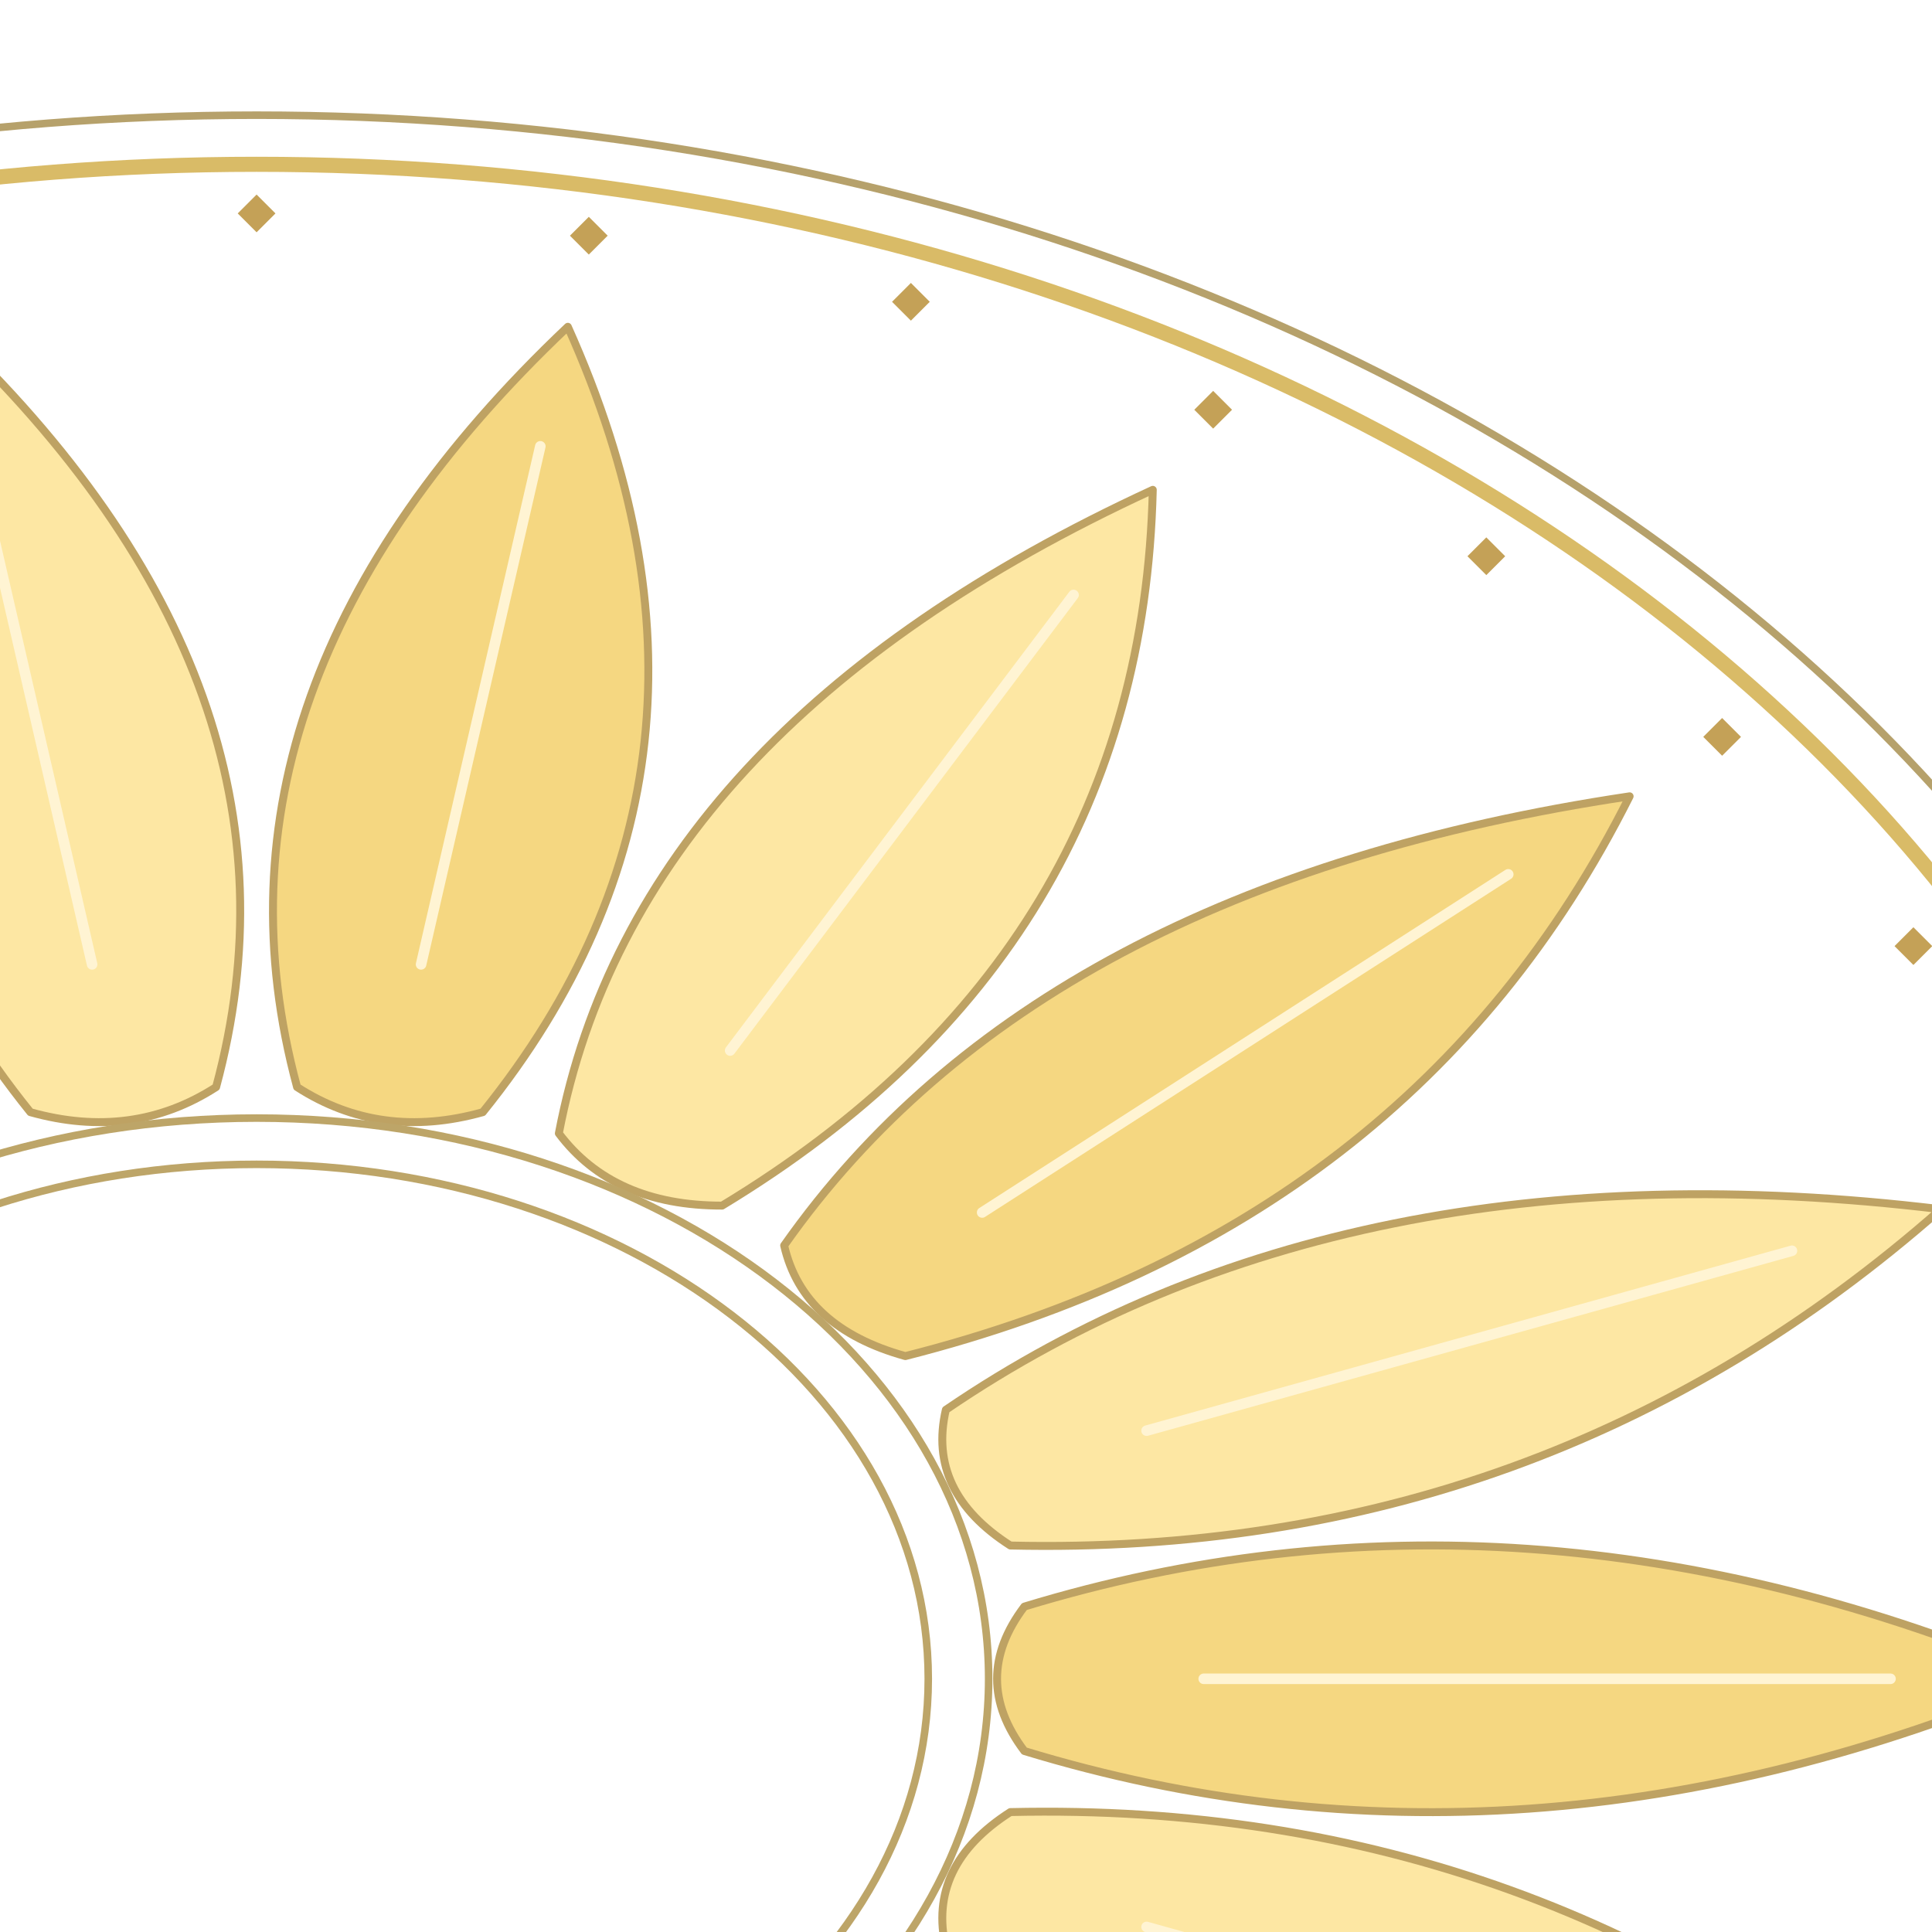
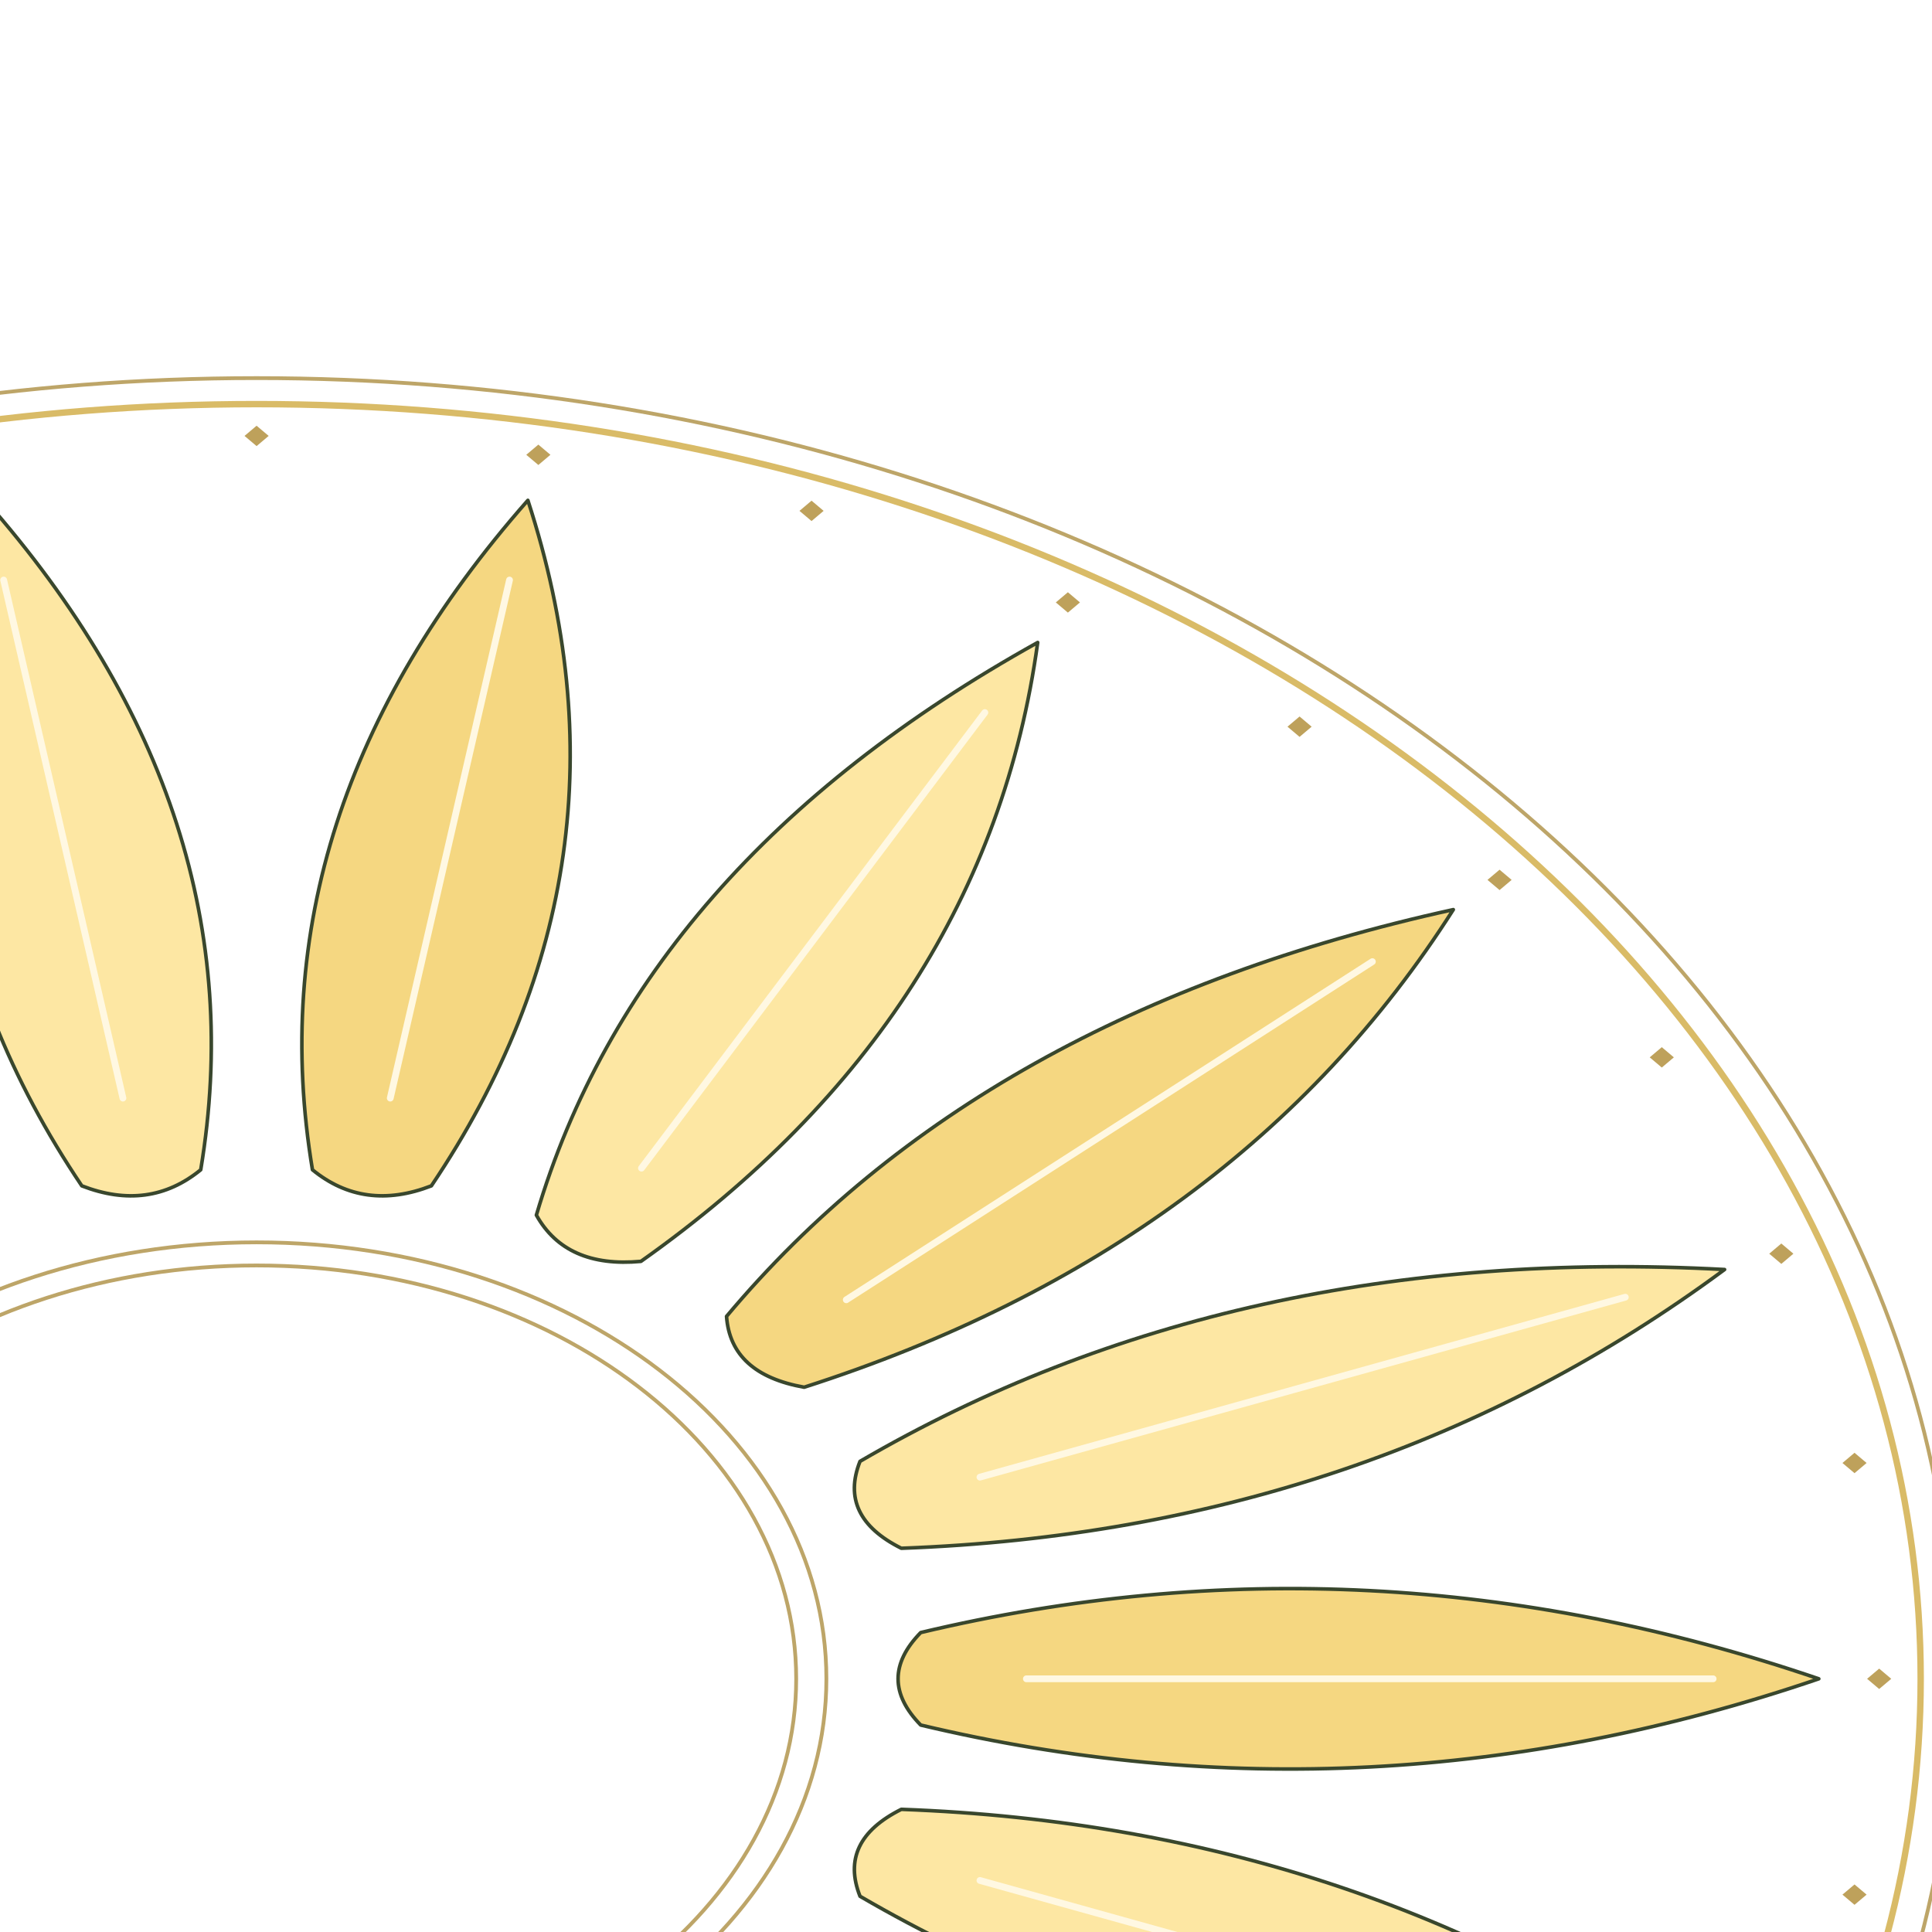
<svg xmlns="http://www.w3.org/2000/svg" width="512" height="512" viewBox="512 0 512 512">
-   <svg stroke-linecap="round" stroke-linejoin="round" width="1160" height="890" preserveAspectRatio="none" viewBox="3300 2265 1160 890">
-     <defs>
-       <clipPath id="floor">
-         <ellipse cx="3880" cy="2709.9" rx="565" ry="431" />
-       </clipPath>
-     </defs>
-     <g clip-path="url(#floor)">
-       <ellipse cx="3880" cy="2709.9" rx="541" ry="414.38" fill="none" stroke="#B6A16B" stroke-width="2" />
-       <ellipse cx="3880" cy="2709.9" rx="524" ry="401.36" fill="none" stroke="#D9BB67" stroke-width="4" />
-       <path d="M4083.47,2690.76 Q4215.18,2650.63 4355,2709.9 Q4215.18,2769.17 4083.47,2729.04 Q4069,2709.9 4083.47,2690.76 Z" fill="#F5D781" stroke="#BEA263" stroke-width="2.1" />
-       <path d="M4131,2709.9 L4313,2709.9" stroke="#FFF4D3" stroke-width="2.8" />
-       <path d="M4079.75,2745.22 Q4221.44,2742.01 4326.35,2834.34 Q4168.5,2853.41 4062.66,2781.19 Q4057.6,2759.41 4079.75,2745.22 Z" fill="#FDE7A3" stroke="#BEA263" stroke-width="2.1" />
-       <path d="M4115.86,2775.66 L4286.89,2823.33" stroke="#FFF4D3" stroke-width="2.8" />
-       <path d="M4051.93,2795.42 Q4186.51,2829.52 4243.87,2943.77 Q4087.02,2920.33 4019.81,2824.74 Q4024.78,2802.95 4051.93,2795.42 Z" fill="#F5D781" stroke="#BEA263" stroke-width="2.1" />
-       <path d="M4072.28,2833.48 L4211.7,2923.09" stroke="#FFF4D3" stroke-width="2.8" />
-       <path d="M4003.37,2835.3 Q4114.61,2902.6 4117.5,3024.99 Q3980.58,2961.88 3960.1,2854.44 Q3974.5,2835.27 4003.37,2835.3 Z" fill="#FDE7A3" stroke="#BEA263" stroke-width="2.1" />
-       <path d="M4005.5,2876.4 L4096.5,2997.13" stroke="#FFF4D3" stroke-width="2.8" />
-       <path d="M3939.94,2860.06 Q4014.41,2952.44 3962.48,3068.2 Q3862,2973.03 3890.73,2866.71 Q3912.82,2852.47 3939.94,2860.06 Z" fill="#F5D781" stroke="#BEA263" stroke-width="2.1" />
-       <path d="M3923.59,2899.23 L3955.19,3036.52" stroke="#FFF4D3" stroke-width="2.8" />
-       <path d="M3869.27,2866.71 Q3898,2973.03 3797.52,3068.2 Q3745.59,2952.44 3820.06,2860.06 Q3847.18,2852.47 3869.27,2866.71 Z" fill="#FDE7A3" stroke="#BEA263" stroke-width="2.1" />
-       <path d="M3836.41,2899.23 L3804.81,3036.52" stroke="#FFF4D3" stroke-width="2.8" />
-       <path d="M3799.9,2854.44 Q3779.42,2961.88 3642.5,3024.99 Q3645.39,2902.6 3756.63,2835.3 Q3785.5,2835.27 3799.9,2854.44 Z" fill="#F5D781" stroke="#BEA263" stroke-width="2.1" />
-       <path d="M3754.5,2876.4 L3663.5,2997.13" stroke="#FFF4D3" stroke-width="2.8" />
-       <path d="M3740.19,2824.74 Q3672.98,2920.33 3516.13,2943.77 Q3573.49,2829.52 3708.07,2795.42 Q3735.22,2802.95 3740.19,2824.74 Z" fill="#FDE7A3" stroke="#BEA263" stroke-width="2.1" />
-       <path d="M3687.72,2833.48 L3548.3,2923.09" stroke="#FFF4D3" stroke-width="2.8" />
-       <path d="M3697.34,2781.19 Q3591.5,2853.41 3433.65,2834.34 Q3538.56,2742.01 3680.25,2745.22 Q3702.4,2759.41 3697.34,2781.19 Z" fill="#F5D781" stroke="#BEA263" stroke-width="2.1" />
-       <path d="M3644.14,2775.66 L3473.11,2823.33" stroke="#FFF4D3" stroke-width="2.8" />
-       <path d="M3676.53,2729.04 Q3544.82,2769.17 3405,2709.9 Q3544.82,2650.63 3676.53,2690.76 Q3691,2709.9 3676.53,2729.04 Z" fill="#FDE7A3" stroke="#BEA263" stroke-width="2.1" />
-       <path d="M3629,2709.9 L3447,2709.9" stroke="#FFF4D3" stroke-width="2.8" />
-       <path d="M3680.25,2674.58 Q3538.56,2677.79 3433.65,2585.46 Q3591.5,2566.39 3697.34,2638.61 Q3702.4,2660.39 3680.25,2674.58 Z" fill="#F5D781" stroke="#BEA263" stroke-width="2.1" />
-       <path d="M3644.14,2644.14 L3473.11,2596.47" stroke="#FFF4D3" stroke-width="2.8" />
-       <path d="M3708.07,2624.38 Q3573.49,2590.28 3516.13,2476.03 Q3672.98,2499.47 3740.19,2595.06 Q3735.22,2616.85 3708.07,2624.38 Z" fill="#FDE7A3" stroke="#BEA263" stroke-width="2.1" />
-       <path d="M3687.72,2586.32 L3548.3,2496.71" stroke="#FFF4D3" stroke-width="2.8" />
-       <path d="M3756.63,2584.5 Q3645.39,2517.2 3642.5,2394.81 Q3779.42,2457.92 3799.9,2565.36 Q3785.5,2584.53 3756.63,2584.5 Z" fill="#F5D781" stroke="#BEA263" stroke-width="2.1" />
-       <path d="M3754.5,2543.4 L3663.5,2422.67" stroke="#FFF4D3" stroke-width="2.8" />
-       <path d="M3820.06,2559.74 Q3745.59,2467.36 3797.52,2351.6 Q3898,2446.77 3869.27,2553.09 Q3847.18,2567.33 3820.06,2559.74 Z" fill="#FDE7A3" stroke="#BEA263" stroke-width="2.1" />
-       <path d="M3836.41,2520.57 L3804.81,2383.28" stroke="#FFF4D3" stroke-width="2.8" />
-       <path d="M3890.73,2553.09 Q3862,2446.77 3962.48,2351.6 Q4014.41,2467.36 3939.94,2559.74 Q3912.82,2567.33 3890.73,2553.09 Z" fill="#F5D781" stroke="#BEA263" stroke-width="2.1" />
-       <path d="M3923.59,2520.57 L3955.19,2383.28" stroke="#FFF4D3" stroke-width="2.8" />
-       <path d="M3960.1,2565.36 Q3980.58,2457.92 4117.5,2394.81 Q4114.61,2517.2 4003.37,2584.5 Q3974.5,2584.53 3960.1,2565.36 Z" fill="#FDE7A3" stroke="#BEA263" stroke-width="2.1" />
-       <path d="M4005.5,2543.4 L4096.5,2422.67" stroke="#FFF4D3" stroke-width="2.8" />
-       <path d="M4019.81,2595.06 Q4087.02,2499.47 4243.87,2476.03 Q4186.51,2590.28 4051.93,2624.38 Q4024.78,2616.85 4019.81,2595.06 Z" fill="#F5D781" stroke="#BEA263" stroke-width="2.1" />
-       <path d="M4072.28,2586.32 L4211.7,2496.71" stroke="#FFF4D3" stroke-width="2.8" />
-       <path d="M4062.66,2638.61 Q4168.5,2566.39 4326.35,2585.46 Q4221.44,2677.79 4079.75,2674.58 Q4057.6,2660.39 4062.66,2638.61 Z" fill="#FDE7A3" stroke="#BEA263" stroke-width="2.1" />
-       <path d="M4115.86,2644.14 L4286.89,2596.47" stroke="#FFF4D3" stroke-width="2.8" />
-       <ellipse cx="3880" cy="2709.9" rx="178" ry="136.34" fill="none" stroke="#BDA568" stroke-width="2" />
-       <ellipse cx="3880" cy="2709.9" rx="194" ry="148.6" fill="none" stroke="#BDA568" stroke-width="2" />
-       <path d="M4382 2709.9 l5 -5 l5 5 l-5 5 Z" fill="#C4A157" />
-       <path d="M4374.3 2777.33 l5 -5 l5 5 l-5 5 Z" fill="#C4A157" />
-       <path d="M4351.42 2842.72 l5 -5 l5 5 l-5 5 Z" fill="#C4A157" />
-       <path d="M4314.07 2904.07 l5 -5 l5 5 l-5 5 Z" fill="#C4A157" />
-       <path d="M4263.38 2959.52 l5 -5 l5 5 l-5 5 Z" fill="#C4A157" />
-       <path d="M4200.89 3007.39 l5 -5 l5 5 l-5 5 Z" fill="#C4A157" />
-       <path d="M4128.5 3046.21 l5 -5 l5 5 l-5 5 Z" fill="#C4A157" />
-       <path d="M4048.4 3074.82 l5 -5 l5 5 l-5 5 Z" fill="#C4A157" />
-       <path d="M3963.04 3092.34 l5 -5 l5 5 l-5 5 Z" fill="#C4A157" />
-       <path d="M3875 3098.24 l5 -5 l5 5 l-5 5 Z" fill="#C4A157" />
-       <path d="M3786.96 3092.34 l5 -5 l5 5 l-5 5 Z" fill="#C4A157" />
-       <path d="M3701.6 3074.82 l5 -5 l5 5 l-5 5 Z" fill="#C4A157" />
-       <path d="M3621.5 3046.21 l5 -5 l5 5 l-5 5 Z" fill="#C4A157" />
-       <path d="M3549.11 3007.39 l5 -5 l5 5 l-5 5 Z" fill="#C4A157" />
-       <path d="M3486.62 2959.52 l5 -5 l5 5 l-5 5 Z" fill="#C4A157" />
-       <path d="M3435.93 2904.07 l5 -5 l5 5 l-5 5 Z" fill="#C4A157" />
-       <path d="M3398.58 2842.72 l5 -5 l5 5 l-5 5 Z" fill="#C4A157" />
-       <path d="M3375.7 2777.33 l5 -5 l5 5 l-5 5 Z" fill="#C4A157" />
-       <path d="M3368 2709.9 l5 -5 l5 5 l-5 5 Z" fill="#C4A157" />
-       <path d="M3375.7 2642.47 l5 -5 l5 5 l-5 5 Z" fill="#C4A157" />
-       <path d="M3398.58 2577.08 l5 -5 l5 5 l-5 5 Z" fill="#C4A157" />
-       <path d="M3435.93 2515.73 l5 -5 l5 5 l-5 5 Z" fill="#C4A157" />
-       <path d="M3486.62 2460.28 l5 -5 l5 5 l-5 5 Z" fill="#C4A157" />
-       <path d="M3549.11 2412.41 l5 -5 l5 5 l-5 5 Z" fill="#C4A157" />
-       <path d="M3621.5 2373.59 l5 -5 l5 5 l-5 5 Z" fill="#C4A157" />
-       <path d="M3701.6 2344.98 l5 -5 l5 5 l-5 5 Z" fill="#C4A157" />
-       <path d="M3786.96 2327.46 l5 -5 l5 5 l-5 5 Z" fill="#C4A157" />
-       <path d="M3875 2321.56 l5 -5 l5 5 l-5 5 Z" fill="#C4A157" />
-       <path d="M3963.04 2327.46 l5 -5 l5 5 l-5 5 Z" fill="#C4A157" />
-       <path d="M4048.4 2344.98 l5 -5 l5 5 l-5 5 Z" fill="#C4A157" />
-       <path d="M4128.5 2373.59 l5 -5 l5 5 l-5 5 Z" fill="#C4A157" />
-       <path d="M4200.89 2412.41 l5 -5 l5 5 l-5 5 Z" fill="#C4A157" />
-       <path d="M4263.38 2460.28 l5 -5 l5 5 l-5 5 Z" fill="#C4A157" />
-       <path d="M4314.07 2515.73 l5 -5 l5 5 l-5 5 Z" fill="#C4A157" />
-       <path d="M4351.42 2577.08 l5 -5 l5 5 l-5 5 Z" fill="#C4A157" />
-       <path d="M4374.3 2642.47 l5 -5 l5 5 l-5 5 Z" fill="#C4A157" />
+   <svg stroke-linecap="round" stroke-linejoin="round" width="1160" height="890" preserveAspectRatio="none" viewBox="0 0 1160 890">
+     <g transform="translate(-3300 -2265)">
+       <ellipse cx="3880.0" cy="2709.9" rx="450" ry="344.7" fill="none" stroke="#bda568" stroke-width="1" />
+       <ellipse cx="3880.0" cy="2709.9" rx="441" ry="337.806" fill="none" stroke="#d9bb67" stroke-width="1.7" />
+       <path d="M4056.000 2697.644 Q4175.000 2669.302 4294.000 2709.900 Q4175.000 2750.498 4056.000 2722.156 Q4044.000 2709.900 4056.000 2697.644 Z" fill="#f5d781" stroke="#39472d" stroke-width=".95" />
+       <path d="M4084.000 2709.900 L4266.000 2709.900" fill="none" stroke="#fff8e2" stroke-width="1.8" />
+       <path d="M4050.858 2744.493 Q4175.336 2749.037 4269.033 2818.363 Q4139.082 2825.336 4039.914 2767.527 Q4034.110 2752.866 4050.858 2744.493 Z" fill="#fde7a3" stroke="#39472d" stroke-width=".95" />
+       <path d="M4071.697 2763.345 L4242.721 2811.027" fill="none" stroke="#fff8e2" stroke-width="1.8" />
+       <path d="M4025.108 2787.169 Q4140.051 2824.051 4197.142 2913.743 Q4071.915 2886.251 4004.539 2805.947 Q4005.631 2790.650 4025.108 2787.169 Z" fill="#f5d781" stroke="#39472d" stroke-width=".95" />
+       <path d="M4036.273 2810.345 L4175.693 2899.957" fill="none" stroke="#fff8e2" stroke-width="1.8" />
+       <path d="M3981.856 2820.526 Q4073.399 2885.297 4087.000 2984.537 Q3981.601 2925.895 3954.144 2832.782 Q3962.000 2818.694 3981.856 2820.526 Z" fill="#fde7a3" stroke="#39472d" stroke-width=".95" />
+       <path d="M3982.000 2845.229 L4073.000 2965.963" fill="none" stroke="#fff8e2" stroke-width="1.8" />
+       <path d="M3926.319 2840.540 Q3983.421 2925.387 3951.890 3022.206 Q3879.031 2939.487 3894.805 2844.796 Q3908.478 2833.615 3926.319 2840.540 Z" fill="#f5d781" stroke="#39472d" stroke-width=".95" />
+       <path d="M3915.424 2863.790 L3947.028 3001.084" fill="none" stroke="#fff8e2" stroke-width="1.8" />
+       <path d="M3865.195 2844.796 Q3880.969 2939.487 3808.110 3022.206 Q3776.579 2925.387 3833.681 2840.540 Q3851.522 2833.615 3865.195 2844.796 Z" fill="#fde7a3" stroke="#39472d" stroke-width=".95" />
+       <path d="M3844.576 2863.790 L3812.972 3001.084" fill="none" stroke="#fff8e2" stroke-width="1.8" />
+       <path d="M3805.856 2832.782 Q3778.399 2925.895 3673.000 2984.537 Q3686.601 2885.297 3778.144 2820.526 Q3798.000 2818.694 3805.856 2832.782 Z" fill="#f5d781" stroke="#39472d" stroke-width=".95" />
+       <path d="M3778.000 2845.229 L3687.000 2965.963" fill="none" stroke="#fff8e2" stroke-width="1.8" />
+       <path d="M3755.461 2805.947 Q3688.085 2886.251 3562.858 2913.743 Q3619.949 2824.051 3734.892 2787.169 Q3754.369 2790.650 3755.461 2805.947 Z" fill="#fde7a3" stroke="#39472d" stroke-width=".95" />
+       <path d="M3723.727 2810.345 L3584.307 2899.957" fill="none" stroke="#fff8e2" stroke-width="1.8" />
+       <path d="M3720.086 2767.527 Q3620.918 2825.336 3490.967 2818.363 Q3584.664 2749.037 3709.142 2744.493 Q3725.890 2752.866 3720.086 2767.527 Z" fill="#f5d781" stroke="#39472d" stroke-width=".95" />
+       <path d="M3688.303 2763.345 L3517.279 2811.027" fill="none" stroke="#fff8e2" stroke-width="1.8" />
+       <path d="M3704.000 2722.156 Q3585.000 2750.498 3466.000 2709.900 Q3585.000 2669.302 3704.000 2697.644 Q3716.000 2709.900 3704.000 2722.156 Z" fill="#fde7a3" stroke="#39472d" stroke-width=".95" />
+       <path d="M3676.000 2709.900 L3494.000 2709.900" fill="none" stroke="#fff8e2" stroke-width="1.8" />
+       <path d="M3709.142 2675.307 Q3584.664 2670.763 3490.967 2601.437 Q3620.918 2594.464 3720.086 2652.273 Q3725.890 2666.934 3709.142 2675.307 Z" fill="#f5d781" stroke="#39472d" stroke-width=".95" />
+       <path d="M3688.303 2656.455 L3517.279 2608.773" fill="none" stroke="#fff8e2" stroke-width="1.8" />
+       <path d="M3734.892 2632.631 Q3619.949 2595.749 3562.858 2506.057 Q3688.085 2533.549 3755.461 2613.853 Q3754.369 2629.150 3734.892 2632.631 Z" fill="#fde7a3" stroke="#39472d" stroke-width=".95" />
+       <path d="M3723.727 2609.455 L3584.307 2519.843" fill="none" stroke="#fff8e2" stroke-width="1.8" />
+       <path d="M3778.144 2599.274 Q3686.601 2534.503 3673.000 2435.263 Q3778.399 2493.905 3805.856 2587.018 Q3798.000 2601.106 3778.144 2599.274 Z" fill="#f5d781" stroke="#39472d" stroke-width=".95" />
+       <path d="M3778.000 2574.571 L3687.000 2453.837" fill="none" stroke="#fff8e2" stroke-width="1.8" />
+       <path d="M3833.681 2579.260 Q3776.579 2494.413 3808.110 2397.594 Q3880.969 2480.313 3865.195 2575.004 Q3851.522 2586.185 3833.681 2579.260 Z" fill="#fde7a3" stroke="#39472d" stroke-width=".95" />
+       <path d="M3844.576 2556.010 L3812.972 2418.716" fill="none" stroke="#fff8e2" stroke-width="1.8" />
+       <path d="M3894.805 2575.004 Q3879.031 2480.313 3951.890 2397.594 Q3983.421 2494.413 3926.319 2579.260 Q3908.478 2586.185 3894.805 2575.004 Z" fill="#f5d781" stroke="#39472d" stroke-width=".95" />
+       <path d="M3915.424 2556.010 L3947.028 2418.716" fill="none" stroke="#fff8e2" stroke-width="1.8" />
+       <path d="M3954.144 2587.018 Q3981.601 2493.905 4087.000 2435.263 Q4073.399 2534.503 3981.856 2599.274 Q3962.000 2601.106 3954.144 2587.018 Z" fill="#fde7a3" stroke="#39472d" stroke-width=".95" />
+       <path d="M3982.000 2574.571 L4073.000 2453.837" fill="none" stroke="#fff8e2" stroke-width="1.8" />
+       <path d="M4004.539 2613.853 Q4071.915 2533.549 4197.142 2506.057 Q4140.051 2595.749 4025.108 2632.631 Q4005.631 2629.150 4004.539 2613.853 Z" fill="#f5d781" stroke="#39472d" stroke-width=".95" />
+       <path d="M4036.273 2609.455 L4175.693 2519.843" fill="none" stroke="#fff8e2" stroke-width="1.8" />
+       <path d="M4039.914 2652.273 Q4139.082 2594.464 4269.033 2601.437 Q4175.336 2670.763 4050.858 2675.307 Q4034.110 2666.934 4039.914 2652.273 Z" fill="#fde7a3" stroke="#39472d" stroke-width=".95" />
+       <path d="M4071.697 2656.455 L4242.721 2608.773" fill="none" stroke="#fff8e2" stroke-width="1.8" />
+       <ellipse cx="3880.0" cy="2709.9" rx="151" ry="115.666" fill="none" stroke="#bda568" stroke-width="1" />
+       <ellipse cx="3880.0" cy="2709.9" rx="143" ry="109.538" fill="none" stroke="#bda568" stroke-width="1" />
+       <path d="M4310.000 2707.200 l3.2 2.7 l-3.2 2.7 l-3.2 -2.7 Z" fill="#bea15b" />
+       <path d="M4303.467 2764.396 l3.2 2.7 l-3.2 2.7 l-3.2 -2.7 Z" fill="#bea15b" />
+       <path d="M4284.068 2819.855 l3.2 2.7 l-3.2 2.7 l-3.2 -2.7 Z" fill="#bea15b" />
+       <path d="M4252.391 2871.890 l3.2 2.7 l-3.2 2.7 l-3.2 -2.7 Z" fill="#bea15b" />
+       <path d="M4209.399 2918.921 l3.2 2.7 l-3.2 2.7 l-3.2 -2.7 Z" fill="#bea15b" />
+       <path d="M4156.399 2959.520 l3.2 2.7 l-3.2 2.7 l-3.2 -2.7 Z" fill="#bea15b" />
+       <path d="M4095.000 2992.451 l3.2 2.7 l-3.2 2.7 l-3.2 -2.7 Z" fill="#bea15b" />
+       <path d="M4027.069 3016.716 l3.2 2.7 l-3.2 2.7 l-3.2 -2.7 Z" fill="#bea15b" />
+       <path d="M3954.669 3031.576 l3.2 2.7 l-3.2 2.7 l-3.2 -2.7 Z" fill="#bea15b" />
+       <path d="M3880.000 3036.580 l3.2 2.7 l-3.2 2.7 l-3.2 -2.7 Z" fill="#bea15b" />
+       <path d="M3805.331 3031.576 l3.2 2.7 l-3.2 2.7 l-3.2 -2.7 Z" fill="#bea15b" />
+       <path d="M3732.931 3016.716 l3.2 2.7 l-3.2 2.7 l-3.2 -2.7 Z" fill="#bea15b" />
+       <path d="M3665.000 2992.451 l3.2 2.7 l-3.2 2.7 l-3.2 -2.7 Z" fill="#bea15b" />
+       <path d="M3603.601 2959.520 l3.2 2.7 l-3.2 2.7 l-3.2 -2.7 Z" fill="#bea15b" />
+       <path d="M3550.601 2918.921 l3.2 2.7 l-3.2 2.7 l-3.2 -2.7 Z" fill="#bea15b" />
+       <path d="M3507.609 2871.890 l3.2 2.7 l-3.2 2.7 l-3.2 -2.7 Z" fill="#bea15b" />
+       <path d="M3475.932 2819.855 l3.2 2.7 l-3.2 2.7 l-3.2 -2.7 Z" fill="#bea15b" />
+       <path d="M3456.533 2764.396 l3.2 2.7 l-3.2 2.7 l-3.2 -2.7 Z" fill="#bea15b" />
+       <path d="M3450.000 2707.200 l3.2 2.7 l-3.2 2.7 l-3.2 -2.7 Z" fill="#bea15b" />
+       <path d="M3456.533 2650.004 l3.2 2.7 l-3.2 2.7 l-3.2 -2.7 Z" fill="#bea15b" />
+       <path d="M3475.932 2594.545 l3.2 2.7 l-3.2 2.7 l-3.2 -2.7 Z" fill="#bea15b" />
+       <path d="M3507.609 2542.510 l3.2 2.7 l-3.2 2.7 l-3.2 -2.7 Z" fill="#bea15b" />
+       <path d="M3550.601 2495.479 l3.2 2.7 l-3.2 2.7 l-3.2 -2.7 Z" fill="#bea15b" />
+       <path d="M3603.601 2454.880 l3.2 2.7 l-3.2 2.7 l-3.2 -2.7 Z" fill="#bea15b" />
+       <path d="M3665.000 2421.949 l3.2 2.7 l-3.2 2.7 l-3.2 -2.7 Z" fill="#bea15b" />
+       <path d="M3732.931 2397.684 l3.2 2.7 l-3.2 2.7 l-3.2 -2.7 Z" fill="#bea15b" />
+       <path d="M3805.331 2382.824 l3.2 2.7 l-3.2 2.7 l-3.2 -2.7 Z" fill="#bea15b" />
+       <path d="M3880.000 2377.820 l3.2 2.7 l-3.2 2.7 l-3.2 -2.7 Z" fill="#bea15b" />
+       <path d="M3954.669 2382.824 l3.2 2.7 l-3.2 2.7 l-3.2 -2.7 Z" fill="#bea15b" />
+       <path d="M4027.069 2397.684 l3.2 2.7 l-3.2 2.7 l-3.2 -2.7 Z" fill="#bea15b" />
+       <path d="M4095.000 2421.949 l3.2 2.7 l-3.2 2.7 l-3.2 -2.7 Z" fill="#bea15b" />
+       <path d="M4156.399 2454.880 l3.2 2.7 l-3.2 2.7 l-3.2 -2.7 Z" fill="#bea15b" />
+       <path d="M4209.399 2495.479 l3.2 2.7 l-3.2 2.7 l-3.2 -2.7 Z" fill="#bea15b" />
+       <path d="M4252.391 2542.510 l3.2 2.7 l-3.2 2.7 l-3.2 -2.7 Z" fill="#bea15b" />
+       <path d="M4284.068 2594.545 l3.2 2.7 l-3.2 2.7 l-3.2 -2.7 Z" fill="#bea15b" />
+       <path d="M4303.467 2650.004 l3.2 2.7 l-3.2 2.7 l-3.2 -2.7 Z" fill="#bea15b" />
    </g>
  </svg>
</svg>
